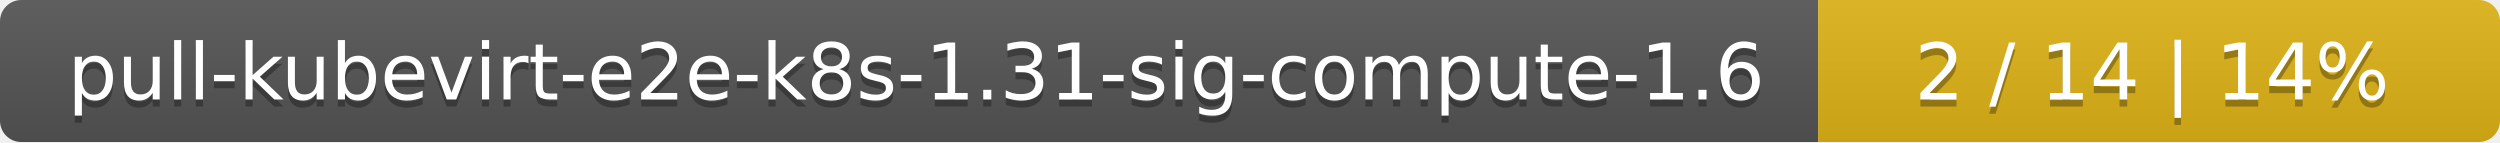
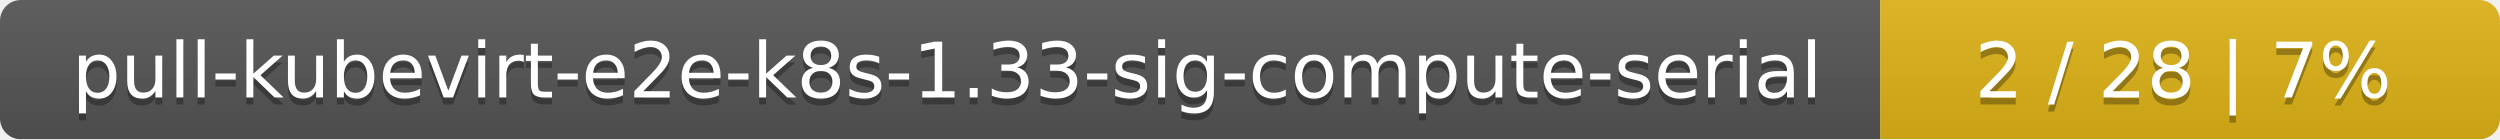
- <svg xmlns="http://www.w3.org/2000/svg" width="352" height="20">
+ <svg xmlns="http://www.w3.org/2000/svg" width="359" height="20">
  <linearGradient id="smooth" x2="0" y2="100%">
    <stop offset="0" stop-color="#bbb" stop-opacity=".1" />
    <stop offset="1" stop-opacity=".1" />
  </linearGradient>
  <mask id="round">
-     <rect width="352" height="20" rx="3" fill="#fff" />
+     <rect width="359" height="20" rx="3" fill="#fff" />
  </mask>
  <g mask="url(#round)">
-     <rect width="256" height="20" fill="#555" />
-     <rect x="256" width="96" height="20" fill="#dfb317" />
-     <rect width="352" height="20" fill="url(#smooth)" />
+     <rect width="270" height="20" fill="#555" />
+     <rect x="270" width="89" height="20" fill="#dfb317" />
+     <rect width="359" height="20" fill="url(#smooth)" />
  </g>
  <g fill="#fff" text-anchor="middle" font-family="DejaVu Sans,Verdana,Geneva,sans-serif" font-size="11">
-     <text x="129" y="15" fill="#010101" fill-opacity=".3">pull-kubevirt-e2e-k8s-1.31-sig-compute-1.6</text>
-     <text x="129" y="14">pull-kubevirt-e2e-k8s-1.31-sig-compute-1.6</text>
-     <text x="303" y="15" fill="#010101" fill-opacity=".3">2 / 14    |    14%</text>
-     <text x="303" y="14">2 / 14    |    14%</text>
+     <text x="136" y="15" fill="#010101" fill-opacity=".3">pull-kubevirt-e2e-k8s-1.33-sig-compute-serial</text>
+     <text x="136" y="14">pull-kubevirt-e2e-k8s-1.33-sig-compute-serial</text>
+     <text x="313.5" y="15" fill="#010101" fill-opacity=".3">2 / 28    |    7%</text>
+     <text x="313.5" y="14">2 / 28    |    7%</text>
  </g>
</svg>
